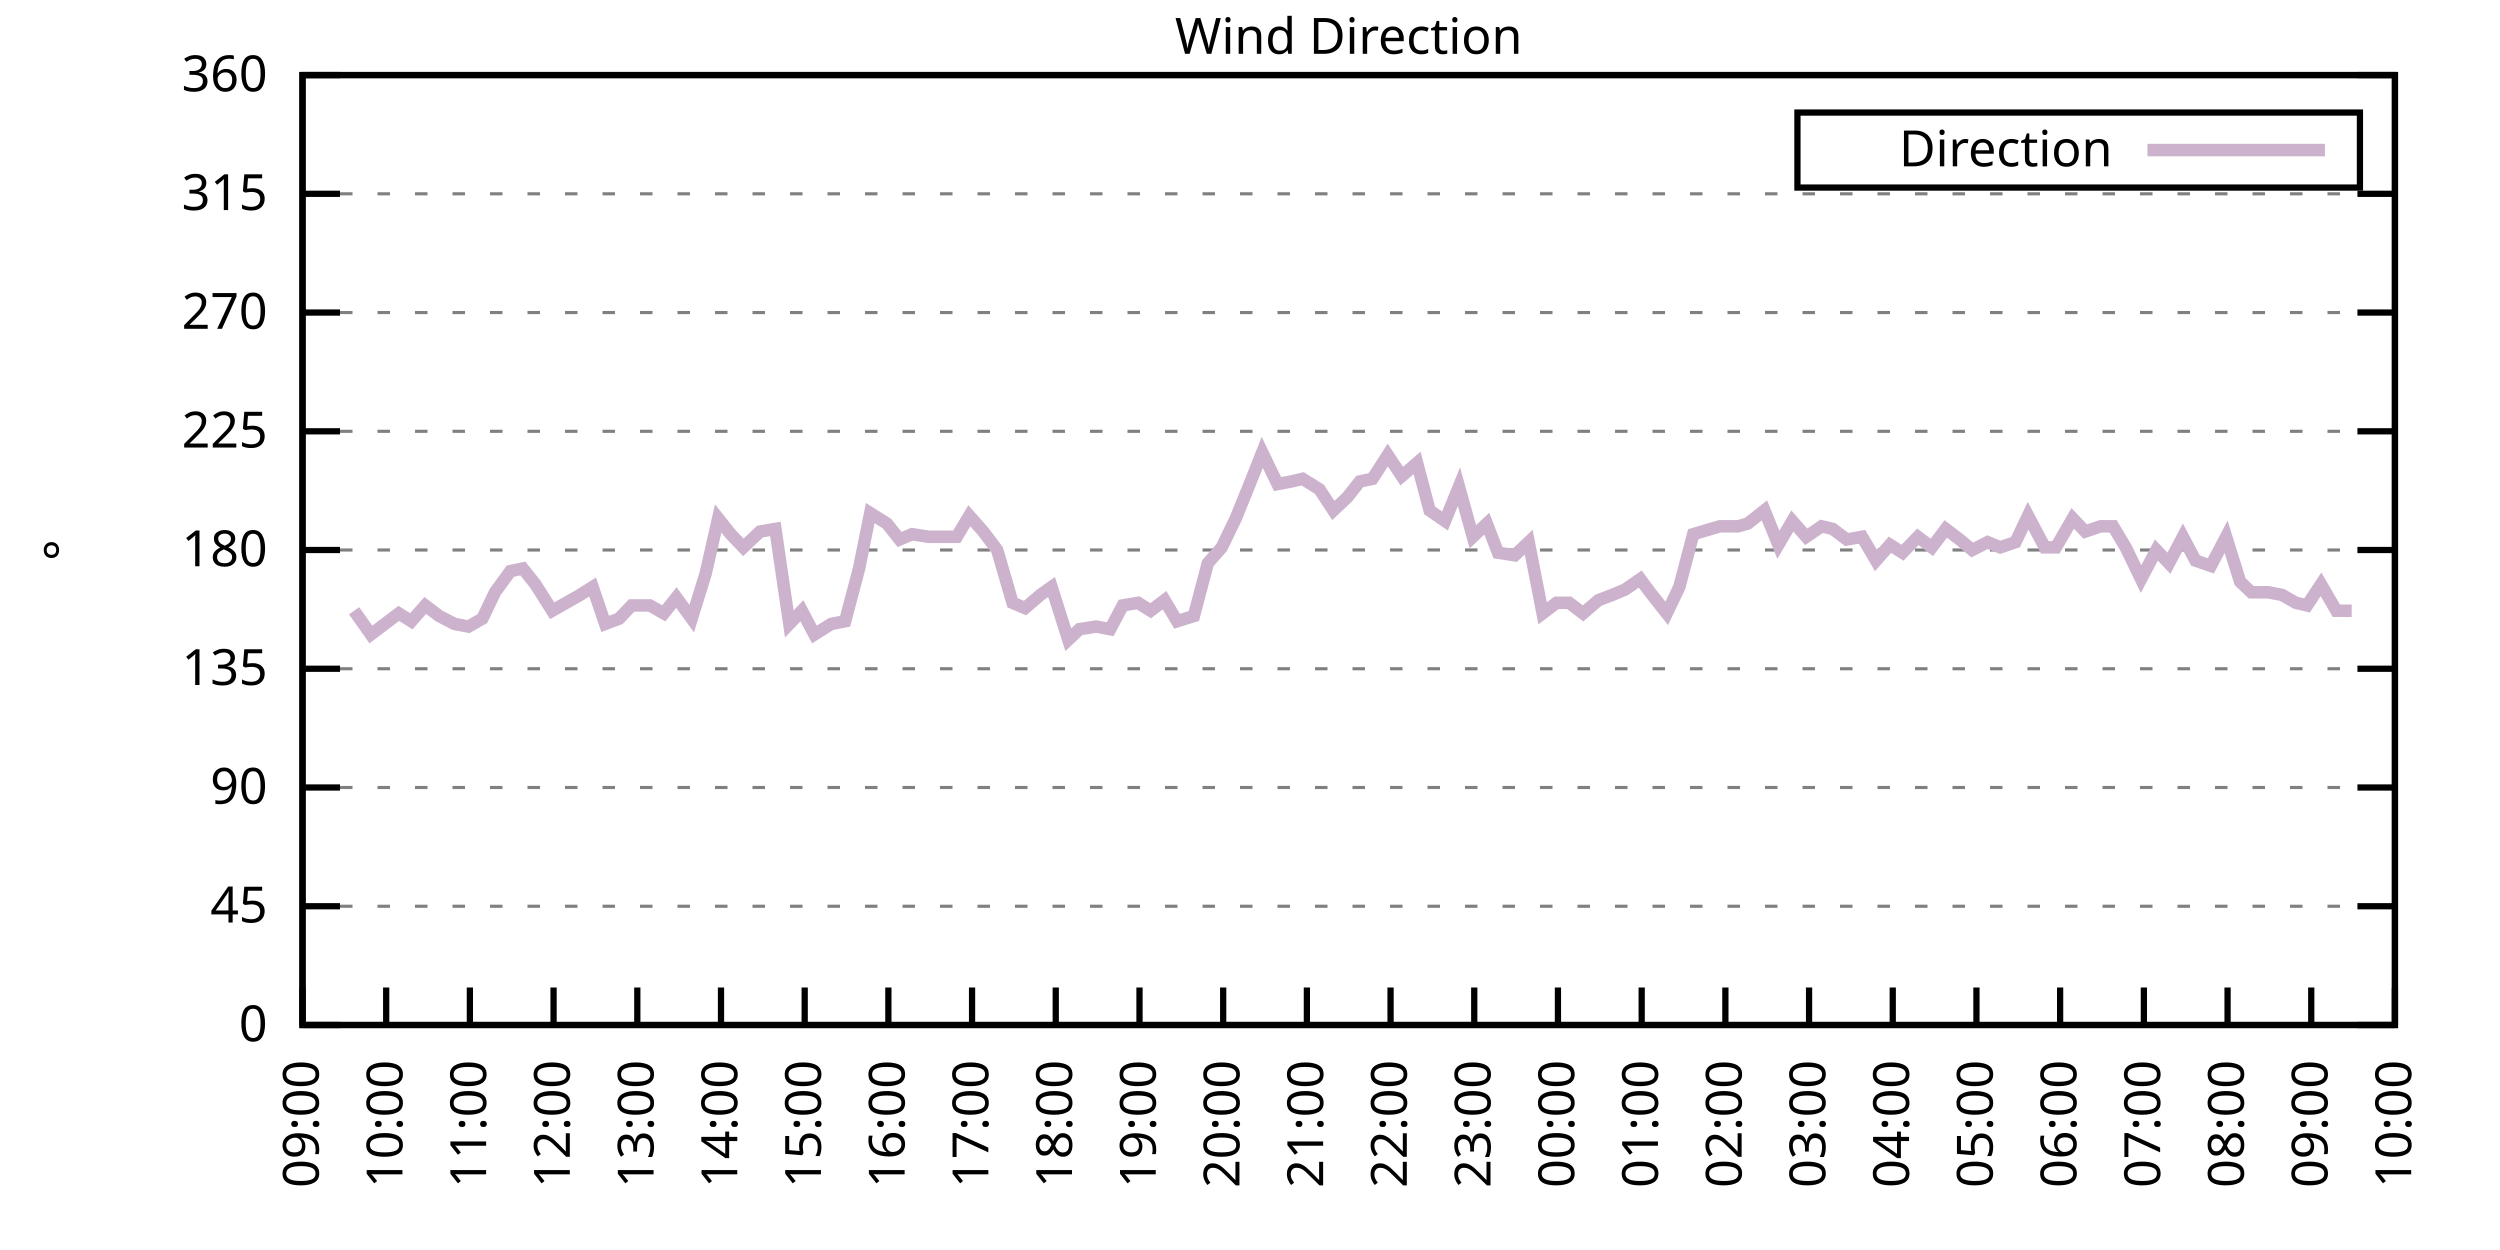
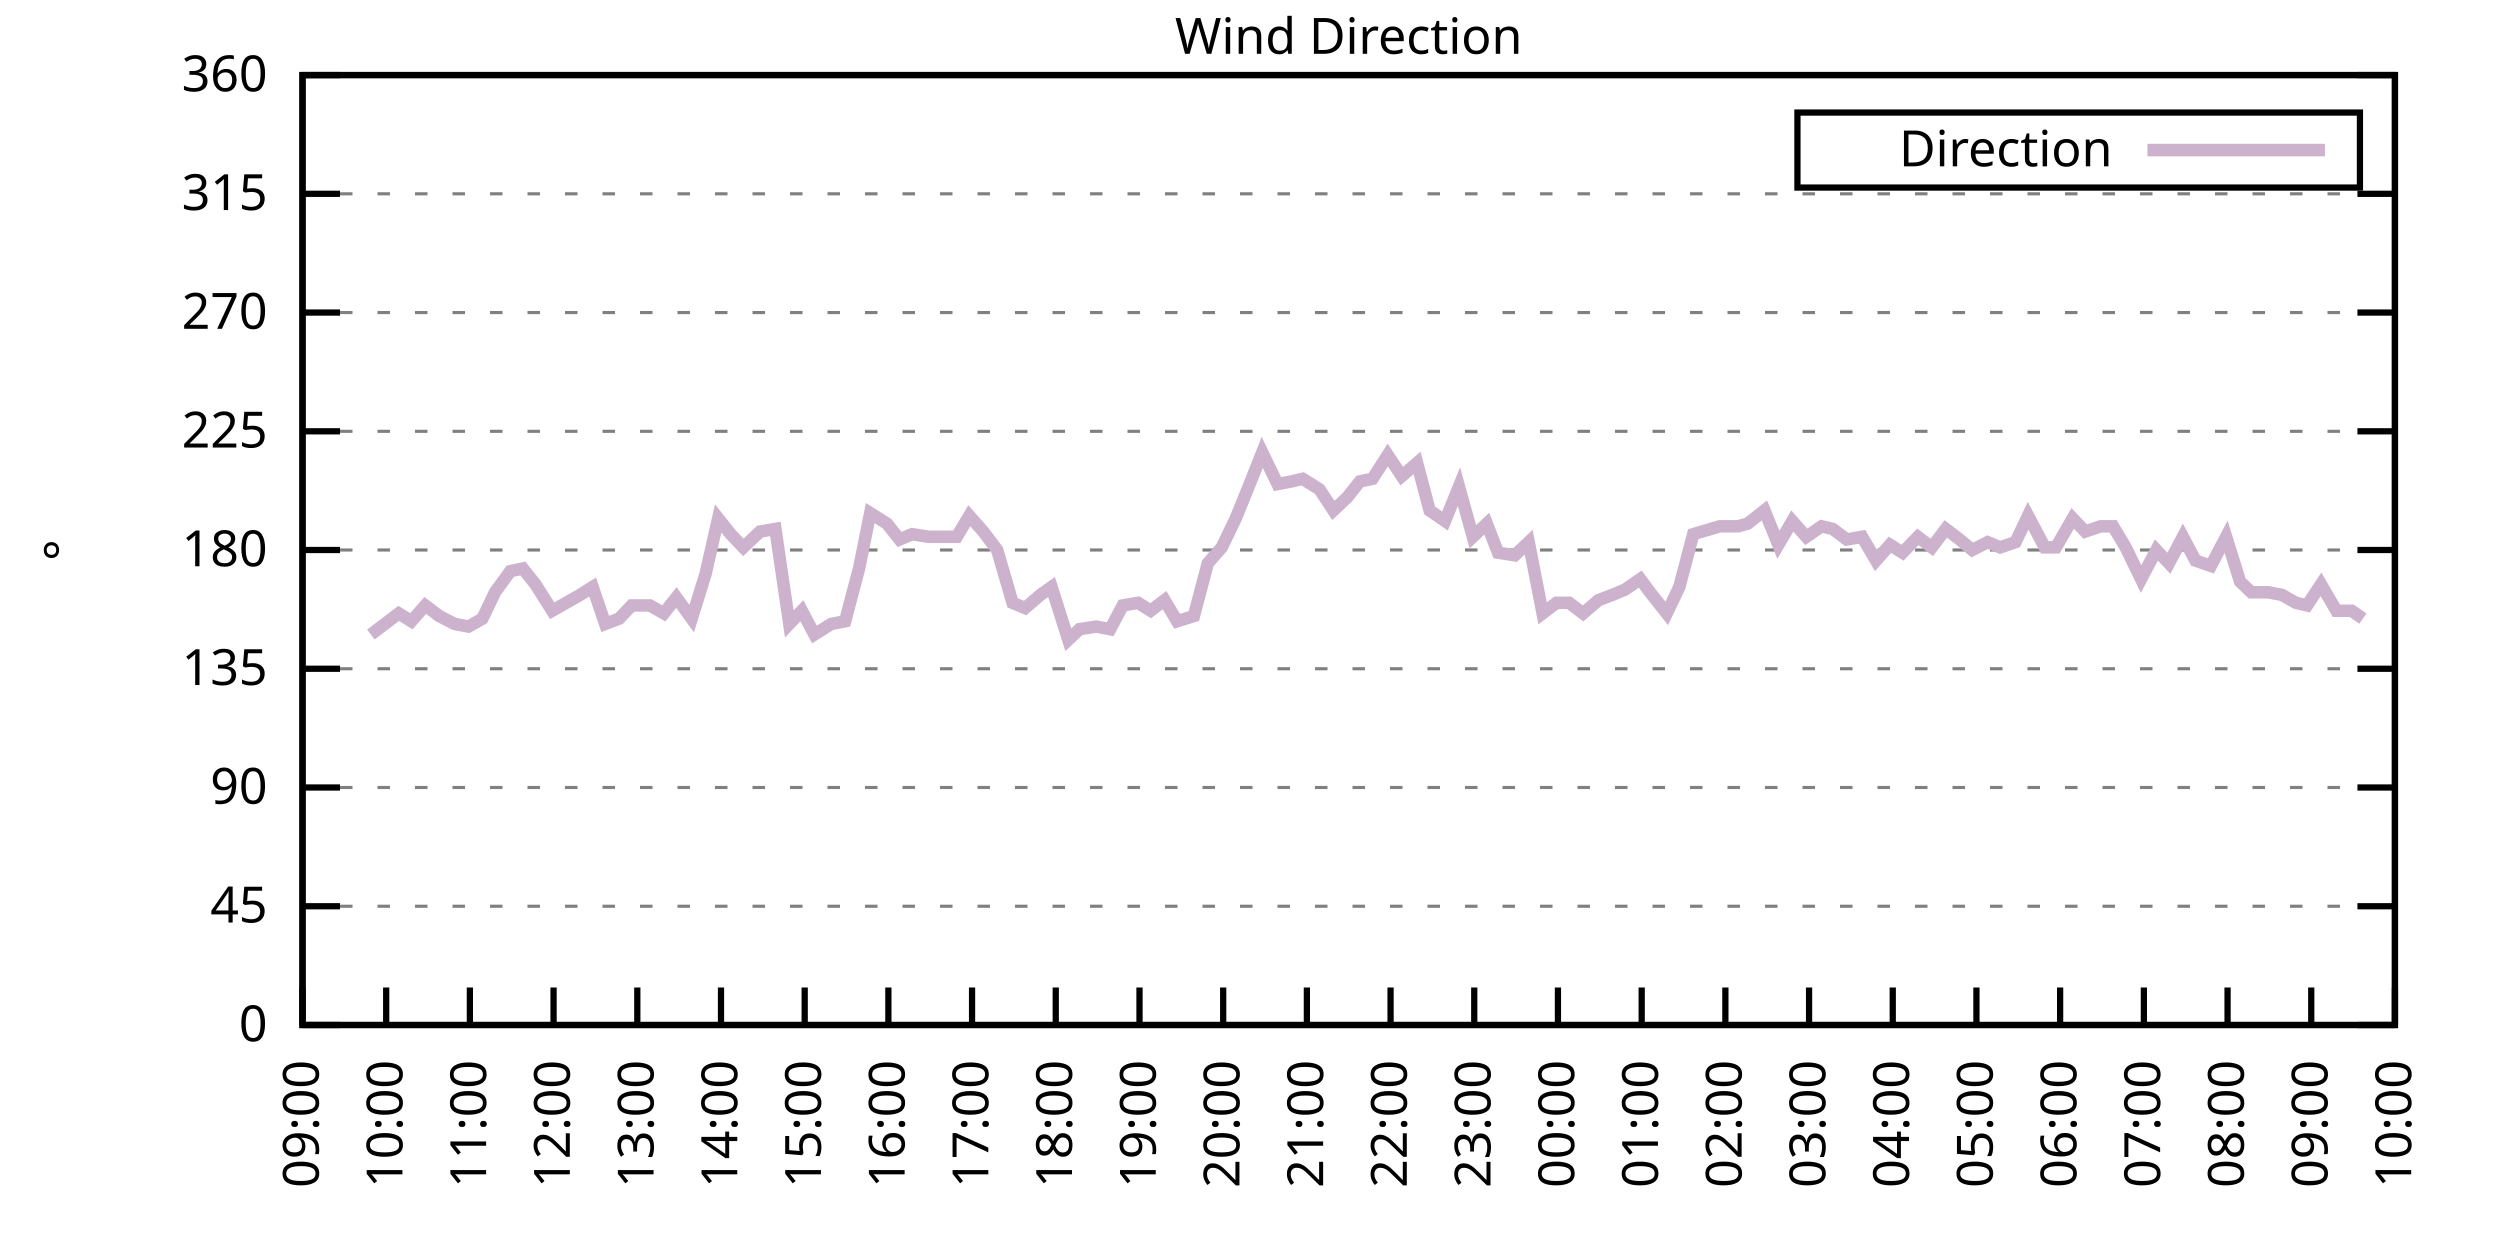
<svg xmlns="http://www.w3.org/2000/svg" xmlns:xlink="http://www.w3.org/1999/xlink" width="400" height="200" viewBox="0 0 400 200">
  <g id="gnuplot_canvas">
    <rect x="0" y="0" width="400" height="200" fill="none" />
    <defs>
      <circle id="gpDot" r="0.5" stroke-width="0.5" stroke="currentColor" />
      <path id="gpPt0" stroke-width="0.333" stroke="currentColor" d="M-1,0 h2 M0,-1 v2" />
      <path id="gpPt1" stroke-width="0.333" stroke="currentColor" d="M-1,-1 L1,1 M1,-1 L-1,1" />
      <path id="gpPt2" stroke-width="0.333" stroke="currentColor" d="M-1,0 L1,0 M0,-1 L0,1 M-1,-1 L1,1 M-1,1 L1,-1" />
      <rect id="gpPt3" stroke-width="0.333" stroke="currentColor" x="-1" y="-1" width="2" height="2" />
      <rect id="gpPt4" stroke-width="0.333" stroke="currentColor" fill="currentColor" x="-1" y="-1" width="2" height="2" />
      <circle id="gpPt5" stroke-width="0.333" stroke="currentColor" cx="0" cy="0" r="1" />
      <use xlink:href="#gpPt5" id="gpPt6" fill="currentColor" stroke="none" />
      <path id="gpPt7" stroke-width="0.333" stroke="currentColor" d="M0,-1.33 L-1.33,0.67 L1.33,0.67 z" />
      <use xlink:href="#gpPt7" id="gpPt8" fill="currentColor" stroke="none" />
      <use xlink:href="#gpPt7" id="gpPt9" stroke="currentColor" transform="rotate(180)" />
      <use xlink:href="#gpPt9" id="gpPt10" fill="currentColor" stroke="none" />
      <use xlink:href="#gpPt3" id="gpPt11" stroke="currentColor" transform="rotate(45)" />
      <use xlink:href="#gpPt11" id="gpPt12" fill="currentColor" stroke="none" />
      <path id="gpPt13" stroke-width="0.333" stroke="currentColor" d="M0,1.330 L1.265,0.411 L0.782,-1.067 L-0.782,-1.076 L-1.265,0.411 z" />
      <use xlink:href="#gpPt13" id="gpPt14" fill="currentColor" stroke="none" />
      <filter id="textbox" filterUnits="objectBoundingBox" x="0" y="0" height="1" width="1">
        <feFlood flood-color="white" flood-opacity="1" result="bgnd" />
        <feComposite in="SourceGraphic" in2="bgnd" operator="atop" />
      </filter>
      <filter id="greybox" filterUnits="objectBoundingBox" x="0" y="0" height="1" width="1">
        <feFlood flood-color="lightgrey" flood-opacity="1" result="grey" />
        <feComposite in="SourceGraphic" in2="grey" operator="atop" />
      </filter>
    </defs>
    <g fill="none" color="white" stroke="currentColor" stroke-width="1.00" stroke-linecap="butt" stroke-linejoin="miter">
</g>
    <g fill="none" color="black" stroke="currentColor" stroke-width="1.00" stroke-linecap="butt" stroke-linejoin="miter">
      <g stroke="none" shape-rendering="crispEdges">
        <polygon fill="rgb(255, 255, 255)" points="48.40,164.00 383.18,164.00 383.18,12.02 48.40,12.02 " />
      </g>
    </g>
    <g fill="none" color="black" stroke="currentColor" stroke-width="1.00" stroke-linecap="butt" stroke-linejoin="miter">
</g>
    <g fill="none" color="black" stroke="black" stroke-width="0.50" stroke-linecap="butt" stroke-linejoin="miter">
</g>
    <g fill="none" color="gray" stroke="currentColor" stroke-width="0.50" stroke-linecap="butt" stroke-linejoin="miter">
      <path stroke="gray" stroke-dasharray="2,4" class="gridline" d="M48.40,164.00 L383.19,164.00  " />
    </g>
    <g fill="none" color="gray" stroke="gray" stroke-width="1.00" stroke-linecap="butt" stroke-linejoin="miter">
</g>
    <g fill="none" color="black" stroke="currentColor" stroke-width="1.00" stroke-linecap="butt" stroke-linejoin="miter">
      <path stroke="black" d="M48.40,164.00 L54.40,164.00 M383.19,164.00 L377.19,164.00  " />
      <g transform="translate(42.80,166.60)" stroke="none" fill="black" font-family="Sans" font-size="8.00" text-anchor="end">
        <text>
          <tspan font-family="Sans"> 0</tspan>
        </text>
      </g>
    </g>
    <g fill="none" color="black" stroke="currentColor" stroke-width="1.00" stroke-linecap="butt" stroke-linejoin="miter">
</g>
    <g fill="none" color="black" stroke="black" stroke-width="0.50" stroke-linecap="butt" stroke-linejoin="miter">
</g>
    <g fill="none" color="gray" stroke="currentColor" stroke-width="0.50" stroke-linecap="butt" stroke-linejoin="miter">
      <path stroke="gray" stroke-dasharray="2,4" class="gridline" d="M48.40,145.00 L383.19,145.00  " />
    </g>
    <g fill="none" color="gray" stroke="gray" stroke-width="1.00" stroke-linecap="butt" stroke-linejoin="miter">
</g>
    <g fill="none" color="black" stroke="currentColor" stroke-width="1.00" stroke-linecap="butt" stroke-linejoin="miter">
      <path stroke="black" d="M48.40,145.00 L54.40,145.00 M383.19,145.00 L377.19,145.00  " />
      <g transform="translate(42.80,147.60)" stroke="none" fill="black" font-family="Sans" font-size="8.00" text-anchor="end">
        <text>
          <tspan font-family="Sans"> 45</tspan>
        </text>
      </g>
    </g>
    <g fill="none" color="black" stroke="currentColor" stroke-width="1.00" stroke-linecap="butt" stroke-linejoin="miter">
</g>
    <g fill="none" color="black" stroke="black" stroke-width="0.50" stroke-linecap="butt" stroke-linejoin="miter">
</g>
    <g fill="none" color="gray" stroke="currentColor" stroke-width="0.50" stroke-linecap="butt" stroke-linejoin="miter">
      <path stroke="gray" stroke-dasharray="2,4" class="gridline" d="M48.40,126.00 L383.19,126.00  " />
    </g>
    <g fill="none" color="gray" stroke="gray" stroke-width="1.00" stroke-linecap="butt" stroke-linejoin="miter">
</g>
    <g fill="none" color="black" stroke="currentColor" stroke-width="1.00" stroke-linecap="butt" stroke-linejoin="miter">
      <path stroke="black" d="M48.40,126.00 L54.40,126.00 M383.19,126.00 L377.19,126.00  " />
      <g transform="translate(42.80,128.60)" stroke="none" fill="black" font-family="Sans" font-size="8.00" text-anchor="end">
        <text>
          <tspan font-family="Sans"> 90</tspan>
        </text>
      </g>
    </g>
    <g fill="none" color="black" stroke="currentColor" stroke-width="1.00" stroke-linecap="butt" stroke-linejoin="miter">
</g>
    <g fill="none" color="black" stroke="black" stroke-width="0.50" stroke-linecap="butt" stroke-linejoin="miter">
</g>
    <g fill="none" color="gray" stroke="currentColor" stroke-width="0.50" stroke-linecap="butt" stroke-linejoin="miter">
      <path stroke="gray" stroke-dasharray="2,4" class="gridline" d="M48.40,107.00 L383.19,107.00  " />
    </g>
    <g fill="none" color="gray" stroke="gray" stroke-width="1.00" stroke-linecap="butt" stroke-linejoin="miter">
</g>
    <g fill="none" color="black" stroke="currentColor" stroke-width="1.00" stroke-linecap="butt" stroke-linejoin="miter">
      <path stroke="black" d="M48.40,107.00 L54.40,107.00 M383.19,107.00 L377.19,107.00  " />
      <g transform="translate(42.80,109.60)" stroke="none" fill="black" font-family="Sans" font-size="8.00" text-anchor="end">
        <text>
          <tspan font-family="Sans"> 135</tspan>
        </text>
      </g>
    </g>
    <g fill="none" color="black" stroke="currentColor" stroke-width="1.00" stroke-linecap="butt" stroke-linejoin="miter">
</g>
    <g fill="none" color="black" stroke="black" stroke-width="0.50" stroke-linecap="butt" stroke-linejoin="miter">
</g>
    <g fill="none" color="gray" stroke="currentColor" stroke-width="0.50" stroke-linecap="butt" stroke-linejoin="miter">
      <path stroke="gray" stroke-dasharray="2,4" class="gridline" d="M48.40,88.00 L383.19,88.00  " />
    </g>
    <g fill="none" color="gray" stroke="gray" stroke-width="1.00" stroke-linecap="butt" stroke-linejoin="miter">
</g>
    <g fill="none" color="black" stroke="currentColor" stroke-width="1.00" stroke-linecap="butt" stroke-linejoin="miter">
      <path stroke="black" d="M48.40,88.00 L54.40,88.00 M383.19,88.00 L377.19,88.00  " />
      <g transform="translate(42.80,90.60)" stroke="none" fill="black" font-family="Sans" font-size="8.00" text-anchor="end">
        <text>
          <tspan font-family="Sans"> 180</tspan>
        </text>
      </g>
    </g>
    <g fill="none" color="black" stroke="currentColor" stroke-width="1.00" stroke-linecap="butt" stroke-linejoin="miter">
</g>
    <g fill="none" color="black" stroke="black" stroke-width="0.50" stroke-linecap="butt" stroke-linejoin="miter">
</g>
    <g fill="none" color="gray" stroke="currentColor" stroke-width="0.50" stroke-linecap="butt" stroke-linejoin="miter">
      <path stroke="gray" stroke-dasharray="2,4" class="gridline" d="M48.40,69.01 L383.19,69.01  " />
    </g>
    <g fill="none" color="gray" stroke="gray" stroke-width="1.00" stroke-linecap="butt" stroke-linejoin="miter">
</g>
    <g fill="none" color="black" stroke="currentColor" stroke-width="1.00" stroke-linecap="butt" stroke-linejoin="miter">
      <path stroke="black" d="M48.40,69.01 L54.40,69.01 M383.19,69.01 L377.19,69.01  " />
      <g transform="translate(42.80,71.61)" stroke="none" fill="black" font-family="Sans" font-size="8.00" text-anchor="end">
        <text>
          <tspan font-family="Sans"> 225</tspan>
        </text>
      </g>
    </g>
    <g fill="none" color="black" stroke="currentColor" stroke-width="1.00" stroke-linecap="butt" stroke-linejoin="miter">
</g>
    <g fill="none" color="black" stroke="black" stroke-width="0.50" stroke-linecap="butt" stroke-linejoin="miter">
</g>
    <g fill="none" color="gray" stroke="currentColor" stroke-width="0.50" stroke-linecap="butt" stroke-linejoin="miter">
      <path stroke="gray" stroke-dasharray="2,4" class="gridline" d="M48.40,50.01 L383.19,50.01  " />
    </g>
    <g fill="none" color="gray" stroke="gray" stroke-width="1.00" stroke-linecap="butt" stroke-linejoin="miter">
</g>
    <g fill="none" color="black" stroke="currentColor" stroke-width="1.00" stroke-linecap="butt" stroke-linejoin="miter">
      <path stroke="black" d="M48.40,50.01 L54.40,50.01 M383.19,50.01 L377.19,50.01  " />
      <g transform="translate(42.80,52.61)" stroke="none" fill="black" font-family="Sans" font-size="8.00" text-anchor="end">
        <text>
          <tspan font-family="Sans"> 270</tspan>
        </text>
      </g>
    </g>
    <g fill="none" color="black" stroke="currentColor" stroke-width="1.00" stroke-linecap="butt" stroke-linejoin="miter">
</g>
    <g fill="none" color="black" stroke="black" stroke-width="0.50" stroke-linecap="butt" stroke-linejoin="miter">
</g>
    <g fill="none" color="gray" stroke="currentColor" stroke-width="0.50" stroke-linecap="butt" stroke-linejoin="miter">
      <path stroke="gray" stroke-dasharray="2,4" class="gridline" d="M48.40,31.01 L383.19,31.01  " />
    </g>
    <g fill="none" color="gray" stroke="gray" stroke-width="1.00" stroke-linecap="butt" stroke-linejoin="miter">
</g>
    <g fill="none" color="black" stroke="currentColor" stroke-width="1.00" stroke-linecap="butt" stroke-linejoin="miter">
      <path stroke="black" d="M48.40,31.01 L54.40,31.01 M383.19,31.01 L377.19,31.01  " />
      <g transform="translate(42.80,33.61)" stroke="none" fill="black" font-family="Sans" font-size="8.00" text-anchor="end">
        <text>
          <tspan font-family="Sans"> 315</tspan>
        </text>
      </g>
    </g>
    <g fill="none" color="black" stroke="currentColor" stroke-width="1.00" stroke-linecap="butt" stroke-linejoin="miter">
</g>
    <g fill="none" color="black" stroke="black" stroke-width="0.50" stroke-linecap="butt" stroke-linejoin="miter">
</g>
    <g fill="none" color="gray" stroke="currentColor" stroke-width="0.50" stroke-linecap="butt" stroke-linejoin="miter">
      <path stroke="gray" stroke-dasharray="2,4" class="gridline" d="M48.40,12.01 L383.19,12.01  " />
    </g>
    <g fill="none" color="gray" stroke="gray" stroke-width="1.00" stroke-linecap="butt" stroke-linejoin="miter">
</g>
    <g fill="none" color="black" stroke="currentColor" stroke-width="1.00" stroke-linecap="butt" stroke-linejoin="miter">
      <path stroke="black" d="M48.40,12.01 L54.40,12.01 M383.19,12.01 L377.19,12.01  " />
      <g transform="translate(42.80,14.61)" stroke="none" fill="black" font-family="Sans" font-size="8.00" text-anchor="end">
        <text>
          <tspan font-family="Sans"> 360</tspan>
        </text>
      </g>
    </g>
    <g fill="none" color="black" stroke="currentColor" stroke-width="1.00" stroke-linecap="butt" stroke-linejoin="miter">
      <path stroke="black" d="M48.40,164.00 L48.40,158.00  " />
      <g transform="translate(51.00,169.60) rotate(270.00)" stroke="none" fill="black" font-family="Sans" font-size="8.00" text-anchor="end">
        <text>
          <tspan font-family="Sans">09:00</tspan>
        </text>
      </g>
    </g>
    <g fill="none" color="black" stroke="currentColor" stroke-width="1.00" stroke-linecap="butt" stroke-linejoin="miter">
      <path stroke="black" d="M61.79,164.00 L61.79,158.00  " />
      <g transform="translate(64.39,169.60) rotate(270.00)" stroke="none" fill="black" font-family="Sans" font-size="8.00" text-anchor="end">
        <text>
          <tspan font-family="Sans">10:00</tspan>
        </text>
      </g>
    </g>
    <g fill="none" color="black" stroke="currentColor" stroke-width="1.00" stroke-linecap="butt" stroke-linejoin="miter">
      <path stroke="black" d="M75.18,164.00 L75.18,158.00  " />
      <g transform="translate(77.78,169.60) rotate(270.00)" stroke="none" fill="black" font-family="Sans" font-size="8.00" text-anchor="end">
        <text>
          <tspan font-family="Sans">11:00</tspan>
        </text>
      </g>
    </g>
    <g fill="none" color="black" stroke="currentColor" stroke-width="1.00" stroke-linecap="butt" stroke-linejoin="miter">
      <path stroke="black" d="M88.57,164.00 L88.57,158.00  " />
      <g transform="translate(91.17,169.60) rotate(270.00)" stroke="none" fill="black" font-family="Sans" font-size="8.00" text-anchor="end">
        <text>
          <tspan font-family="Sans">12:00</tspan>
        </text>
      </g>
    </g>
    <g fill="none" color="black" stroke="currentColor" stroke-width="1.00" stroke-linecap="butt" stroke-linejoin="miter">
      <path stroke="black" d="M101.97,164.00 L101.97,158.00  " />
      <g transform="translate(104.57,169.60) rotate(270.00)" stroke="none" fill="black" font-family="Sans" font-size="8.00" text-anchor="end">
        <text>
          <tspan font-family="Sans">13:00</tspan>
        </text>
      </g>
    </g>
    <g fill="none" color="black" stroke="currentColor" stroke-width="1.00" stroke-linecap="butt" stroke-linejoin="miter">
      <path stroke="black" d="M115.36,164.00 L115.36,158.00  " />
      <g transform="translate(117.96,169.60) rotate(270.00)" stroke="none" fill="black" font-family="Sans" font-size="8.00" text-anchor="end">
        <text>
          <tspan font-family="Sans">14:00</tspan>
        </text>
      </g>
    </g>
    <g fill="none" color="black" stroke="currentColor" stroke-width="1.00" stroke-linecap="butt" stroke-linejoin="miter">
      <path stroke="black" d="M128.75,164.00 L128.75,158.00  " />
      <g transform="translate(131.35,169.60) rotate(270.00)" stroke="none" fill="black" font-family="Sans" font-size="8.00" text-anchor="end">
        <text>
          <tspan font-family="Sans">15:00</tspan>
        </text>
      </g>
    </g>
    <g fill="none" color="black" stroke="currentColor" stroke-width="1.00" stroke-linecap="butt" stroke-linejoin="miter">
      <path stroke="black" d="M142.14,164.00 L142.14,158.00  " />
      <g transform="translate(144.74,169.60) rotate(270.00)" stroke="none" fill="black" font-family="Sans" font-size="8.00" text-anchor="end">
        <text>
          <tspan font-family="Sans">16:00</tspan>
        </text>
      </g>
    </g>
    <g fill="none" color="black" stroke="currentColor" stroke-width="1.00" stroke-linecap="butt" stroke-linejoin="miter">
      <path stroke="black" d="M155.53,164.00 L155.53,158.00  " />
      <g transform="translate(158.13,169.60) rotate(270.00)" stroke="none" fill="black" font-family="Sans" font-size="8.00" text-anchor="end">
        <text>
          <tspan font-family="Sans">17:00</tspan>
        </text>
      </g>
    </g>
    <g fill="none" color="black" stroke="currentColor" stroke-width="1.00" stroke-linecap="butt" stroke-linejoin="miter">
      <path stroke="black" d="M168.92,164.00 L168.92,158.00  " />
      <g transform="translate(171.52,169.60) rotate(270.00)" stroke="none" fill="black" font-family="Sans" font-size="8.00" text-anchor="end">
        <text>
          <tspan font-family="Sans">18:00</tspan>
        </text>
      </g>
    </g>
    <g fill="none" color="black" stroke="currentColor" stroke-width="1.00" stroke-linecap="butt" stroke-linejoin="miter">
      <path stroke="black" d="M182.32,164.00 L182.32,158.00  " />
      <g transform="translate(184.92,169.60) rotate(270.00)" stroke="none" fill="black" font-family="Sans" font-size="8.00" text-anchor="end">
        <text>
          <tspan font-family="Sans">19:00</tspan>
        </text>
      </g>
    </g>
    <g fill="none" color="black" stroke="currentColor" stroke-width="1.00" stroke-linecap="butt" stroke-linejoin="miter">
      <path stroke="black" d="M195.71,164.00 L195.71,158.00  " />
      <g transform="translate(198.31,169.60) rotate(270.00)" stroke="none" fill="black" font-family="Sans" font-size="8.00" text-anchor="end">
        <text>
          <tspan font-family="Sans">20:00</tspan>
        </text>
      </g>
    </g>
    <g fill="none" color="black" stroke="currentColor" stroke-width="1.00" stroke-linecap="butt" stroke-linejoin="miter">
      <path stroke="black" d="M209.10,164.00 L209.10,158.00  " />
      <g transform="translate(211.70,169.60) rotate(270.00)" stroke="none" fill="black" font-family="Sans" font-size="8.00" text-anchor="end">
        <text>
          <tspan font-family="Sans">21:00</tspan>
        </text>
      </g>
    </g>
    <g fill="none" color="black" stroke="currentColor" stroke-width="1.00" stroke-linecap="butt" stroke-linejoin="miter">
      <path stroke="black" d="M222.49,164.00 L222.49,158.00  " />
      <g transform="translate(225.09,169.60) rotate(270.00)" stroke="none" fill="black" font-family="Sans" font-size="8.00" text-anchor="end">
        <text>
          <tspan font-family="Sans">22:00</tspan>
        </text>
      </g>
    </g>
    <g fill="none" color="black" stroke="currentColor" stroke-width="1.00" stroke-linecap="butt" stroke-linejoin="miter">
      <path stroke="black" d="M235.88,164.00 L235.88,158.00  " />
      <g transform="translate(238.48,169.60) rotate(270.00)" stroke="none" fill="black" font-family="Sans" font-size="8.00" text-anchor="end">
        <text>
          <tspan font-family="Sans">23:00</tspan>
        </text>
      </g>
    </g>
    <g fill="none" color="black" stroke="currentColor" stroke-width="1.00" stroke-linecap="butt" stroke-linejoin="miter">
      <path stroke="black" d="M249.27,164.00 L249.27,158.00  " />
      <g transform="translate(251.87,169.60) rotate(270.00)" stroke="none" fill="black" font-family="Sans" font-size="8.00" text-anchor="end">
        <text>
          <tspan font-family="Sans">00:00</tspan>
        </text>
      </g>
    </g>
    <g fill="none" color="black" stroke="currentColor" stroke-width="1.00" stroke-linecap="butt" stroke-linejoin="miter">
      <path stroke="black" d="M262.67,164.00 L262.67,158.00  " />
      <g transform="translate(265.27,169.60) rotate(270.00)" stroke="none" fill="black" font-family="Sans" font-size="8.00" text-anchor="end">
        <text>
          <tspan font-family="Sans">01:00</tspan>
        </text>
      </g>
    </g>
    <g fill="none" color="black" stroke="currentColor" stroke-width="1.00" stroke-linecap="butt" stroke-linejoin="miter">
      <path stroke="black" d="M276.06,164.00 L276.06,158.00  " />
      <g transform="translate(278.66,169.60) rotate(270.00)" stroke="none" fill="black" font-family="Sans" font-size="8.00" text-anchor="end">
        <text>
          <tspan font-family="Sans">02:00</tspan>
        </text>
      </g>
    </g>
    <g fill="none" color="black" stroke="currentColor" stroke-width="1.00" stroke-linecap="butt" stroke-linejoin="miter">
      <path stroke="black" d="M289.45,164.00 L289.45,158.00  " />
      <g transform="translate(292.05,169.60) rotate(270.00)" stroke="none" fill="black" font-family="Sans" font-size="8.00" text-anchor="end">
        <text>
          <tspan font-family="Sans">03:00</tspan>
        </text>
      </g>
    </g>
    <g fill="none" color="black" stroke="currentColor" stroke-width="1.00" stroke-linecap="butt" stroke-linejoin="miter">
      <path stroke="black" d="M302.84,164.00 L302.84,158.00  " />
      <g transform="translate(305.44,169.60) rotate(270.00)" stroke="none" fill="black" font-family="Sans" font-size="8.00" text-anchor="end">
        <text>
          <tspan font-family="Sans">04:00</tspan>
        </text>
      </g>
    </g>
    <g fill="none" color="black" stroke="currentColor" stroke-width="1.00" stroke-linecap="butt" stroke-linejoin="miter">
      <path stroke="black" d="M316.23,164.00 L316.23,158.00  " />
      <g transform="translate(318.83,169.60) rotate(270.00)" stroke="none" fill="black" font-family="Sans" font-size="8.00" text-anchor="end">
        <text>
          <tspan font-family="Sans">05:00</tspan>
        </text>
      </g>
    </g>
    <g fill="none" color="black" stroke="currentColor" stroke-width="1.00" stroke-linecap="butt" stroke-linejoin="miter">
      <path stroke="black" d="M329.62,164.00 L329.62,158.00  " />
      <g transform="translate(332.22,169.60) rotate(270.00)" stroke="none" fill="black" font-family="Sans" font-size="8.00" text-anchor="end">
        <text>
          <tspan font-family="Sans">06:00</tspan>
        </text>
      </g>
    </g>
    <g fill="none" color="black" stroke="currentColor" stroke-width="1.00" stroke-linecap="butt" stroke-linejoin="miter">
      <path stroke="black" d="M343.02,164.00 L343.02,158.00  " />
      <g transform="translate(345.62,169.60) rotate(270.00)" stroke="none" fill="black" font-family="Sans" font-size="8.00" text-anchor="end">
        <text>
          <tspan font-family="Sans">07:00</tspan>
        </text>
      </g>
    </g>
    <g fill="none" color="black" stroke="currentColor" stroke-width="1.00" stroke-linecap="butt" stroke-linejoin="miter">
      <path stroke="black" d="M356.41,164.00 L356.41,158.00  " />
      <g transform="translate(359.01,169.60) rotate(270.00)" stroke="none" fill="black" font-family="Sans" font-size="8.00" text-anchor="end">
        <text>
          <tspan font-family="Sans">08:00</tspan>
        </text>
      </g>
    </g>
    <g fill="none" color="black" stroke="currentColor" stroke-width="1.00" stroke-linecap="butt" stroke-linejoin="miter">
      <path stroke="black" d="M369.80,164.00 L369.80,158.00  " />
      <g transform="translate(372.40,169.60) rotate(270.00)" stroke="none" fill="black" font-family="Sans" font-size="8.00" text-anchor="end">
        <text>
          <tspan font-family="Sans">09:00</tspan>
        </text>
      </g>
    </g>
    <g fill="none" color="black" stroke="currentColor" stroke-width="1.00" stroke-linecap="butt" stroke-linejoin="miter">
      <path stroke="black" d="M383.19,164.00 L383.19,158.00  " />
      <g transform="translate(385.79,169.60) rotate(270.00)" stroke="none" fill="black" font-family="Sans" font-size="8.00" text-anchor="end">
        <text>
          <tspan font-family="Sans">10:00</tspan>
        </text>
      </g>
    </g>
    <g fill="none" color="black" stroke="currentColor" stroke-width="1.00" stroke-linecap="butt" stroke-linejoin="miter">
</g>
    <g fill="none" color="black" stroke="currentColor" stroke-width="1.00" stroke-linecap="butt" stroke-linejoin="miter">
      <path stroke="black" d="M48.40,12.01 L48.40,164.00 L383.19,164.00 L383.19,12.01 L48.40,12.01 Z  " />
    </g>
    <g fill="none" color="black" stroke="currentColor" stroke-width="1.00" stroke-linecap="butt" stroke-linejoin="miter">
</g>
    <g fill="none" color="black" stroke="currentColor" stroke-width="1.00" stroke-linecap="butt" stroke-linejoin="miter">
      <path stroke="black" d="M287.59,30.01 L287.59,18.01 L377.59,18.01 L377.59,30.01 L287.59,30.01 Z  " />
    </g>
    <g id="Wind_direction_plot_1">
      <g fill="none" color="white" stroke="black" stroke-width="2.00" stroke-linecap="butt" stroke-linejoin="miter">
</g>
      <g fill="none" color="black" stroke="currentColor" stroke-width="2.00" stroke-linecap="butt" stroke-linejoin="miter">
        <g transform="translate(337.99,26.61)" stroke="none" fill="black" font-family="Sans" font-size="8.00" text-anchor="end">
          <text>
            <tspan font-family="Sans">Direction</tspan>
          </text>
        </g>
      </g>
      <g fill="none" color="black" stroke="currentColor" stroke-width="2.00" stroke-linecap="butt" stroke-linejoin="miter">
-         <path stroke="rgb(204, 178, 204)" d="M343.59,24.01 L371.99,24.01 M56.66,97.72 L59.34,101.52 L61.57,99.83 L63.80,98.14 L65.81,99.40 L68.04,96.87   L70.27,98.56 L72.73,99.83 L74.96,100.25 L77.19,98.98 L79.20,94.76 L81.66,91.38 L83.66,90.96 L85.67,93.49   L88.35,97.72 L92.82,95.18 L94.82,93.92 L96.83,99.83 L99.06,98.98 L101.07,96.87 L103.98,96.87 L106.21,98.14   L108.22,95.60 L110.67,98.98 L112.90,91.80 L114.91,82.94 L116.92,85.47 L118.93,87.58 L121.61,85.05 L124.06,84.63   L126.29,99.83 L128.30,97.72 L130.31,101.52 L132.99,99.83 L135.22,99.40 L137.45,90.96 L139.24,82.09 L141.92,83.78   L143.93,86.32 L145.94,85.47 L148.61,85.89 L150.62,85.89 L153.08,85.89 L155.09,82.52 L157.32,85.05 L159.55,88.00   L162.01,96.45 L164.01,97.29 L166.47,95.18 L168.25,93.92 L170.93,102.36 L172.72,100.67 L175.40,100.25 L177.63,100.67   L179.64,96.87 L182.09,96.45 L184.10,97.72 L186.33,96.03 L188.34,99.40 L191.02,98.56 L193.25,90.12 L195.48,87.58   L197.72,82.94 L199.95,77.45 L201.96,72.38 L204.41,77.45 L206.64,77.03 L208.43,76.61 L211.11,78.29 L213.34,81.67   L215.57,79.56 L217.58,77.03 L219.59,76.61 L222.04,72.81 L224.28,76.18 L226.73,74.07 L228.74,81.67 L231.20,83.36   L233.43,77.87 L235.66,85.89 L237.89,83.78 L239.68,88.43 L242.36,88.85 L244.59,86.74 L246.82,98.14 L249.05,96.45   L251.06,96.45 L253.29,98.14 L255.75,96.03 L257.98,95.18 L259.99,94.34 L262.44,92.65 L264.00,94.76 L266.68,98.14   L268.69,93.92 L270.92,85.47 L275.16,84.21 L278.07,84.21 L279.63,83.78 L282.31,81.67 L284.54,87.16 L286.77,83.36   L289.00,85.89 L291.46,84.21 L293.24,84.63 L295.48,86.32 L297.93,85.89 L300.16,89.69 L302.39,87.16 L304.40,88.43   L306.86,85.89 L309.09,87.58 L311.32,84.63 L313.55,86.32 L315.56,88.00 L318.02,86.74 L320.03,87.58 L322.48,86.74   L324.49,82.52 L327.17,87.58 L328.95,87.58 L331.63,82.94 L333.64,85.05 L336.10,84.21 L338.10,84.21 L340.11,87.58   L342.57,92.65 L345.02,88.00 L347.03,90.12 L349.26,85.89 L351.27,89.69 L353.73,90.54 L356.18,85.89 L358.42,93.07   L360.20,94.76 L362.88,94.76 L365.11,95.18 L367.34,96.45 L369.13,96.87 L371.36,93.49 L373.82,97.72 L376.27,97.72    " />
+         <path stroke="rgb(204, 178, 204)" d="M343.59,24.01 L371.99,24.01 M59.34,101.52 L61.57,99.83 L63.80,98.14 L65.81,99.40 L68.04,96.87 L70.27,98.56   L72.73,99.83 L74.96,100.25 L77.19,98.98 L79.20,94.76 L81.66,91.38 L83.66,90.96 L85.67,93.49 L88.35,97.72   L92.82,95.18 L94.82,93.92 L96.83,99.83 L99.06,98.98 L101.07,96.87 L103.98,96.87 L106.21,98.14 L108.22,95.60   L110.67,98.98 L112.90,91.80 L114.91,82.94 L116.92,85.47 L118.93,87.58 L121.61,85.05 L124.06,84.63 L126.29,99.83   L128.30,97.72 L130.31,101.52 L132.99,99.83 L135.22,99.40 L137.45,90.96 L139.24,82.09 L141.92,83.78 L143.93,86.32   L145.94,85.47 L148.61,85.89 L150.62,85.89 L153.08,85.89 L155.09,82.52 L157.32,85.05 L159.55,88.00 L162.01,96.45   L164.01,97.29 L166.47,95.18 L168.25,93.92 L170.93,102.36 L172.72,100.67 L175.40,100.25 L177.63,100.67 L179.64,96.87   L182.09,96.45 L184.10,97.72 L186.33,96.03 L188.34,99.40 L191.02,98.56 L193.25,90.12 L195.48,87.58 L197.72,82.94   L199.95,77.45 L201.96,72.38 L204.41,77.45 L206.64,77.03 L208.43,76.61 L211.11,78.29 L213.34,81.67 L215.57,79.56   L217.58,77.03 L219.59,76.61 L222.04,72.81 L224.28,76.18 L226.73,74.07 L228.74,81.67 L231.20,83.36 L233.43,77.87   L235.66,85.89 L237.89,83.78 L239.68,88.43 L242.36,88.85 L244.59,86.74 L246.82,98.14 L249.05,96.45 L251.06,96.45   L253.29,98.14 L255.75,96.03 L257.98,95.18 L259.99,94.34 L262.44,92.65 L264.00,94.76 L266.68,98.14 L268.69,93.92   L270.92,85.47 L275.16,84.21 L278.07,84.21 L279.63,83.78 L282.31,81.67 L284.54,87.16 L286.77,83.36 L289.00,85.89   L291.46,84.21 L293.24,84.63 L295.48,86.32 L297.93,85.89 L300.16,89.69 L302.39,87.16 L304.40,88.43 L306.86,85.89   L309.09,87.58 L311.32,84.63 L313.55,86.32 L315.56,88.00 L318.02,86.74 L320.03,87.58 L322.48,86.74 L324.49,82.52   L327.17,87.58 L328.95,87.58 L331.63,82.94 L333.64,85.05 L336.10,84.21 L338.10,84.21 L340.11,87.58 L342.57,92.65   L345.02,88.00 L347.03,90.12 L349.26,85.89 L351.27,89.69 L353.73,90.54 L356.18,85.89 L358.42,93.07 L360.20,94.76   L362.88,94.76 L365.11,95.18 L367.34,96.45 L369.13,96.87 L371.36,93.49 L373.82,97.72 L376.27,97.72 L378.06,98.98    " />
      </g>
    </g>
    <g fill="none" color="black" stroke="currentColor" stroke-width="2.00" stroke-linecap="butt" stroke-linejoin="miter">
</g>
    <g fill="none" color="black" stroke="black" stroke-width="1.00" stroke-linecap="butt" stroke-linejoin="miter">
</g>
    <g fill="none" color="black" stroke="currentColor" stroke-width="1.00" stroke-linecap="butt" stroke-linejoin="miter">
      <path stroke="black" d="M48.40,12.01 L48.40,164.00 L383.19,164.00 L383.19,12.01 L48.40,12.01 Z  " />
      <g transform="translate(12.80,88.01) rotate(270.00)" stroke="none" fill="black" font-family="Sans" font-size="8.00" text-anchor="middle">
        <text>
          <tspan font-family="Sans">°</tspan>
        </text>
      </g>
    </g>
    <g fill="none" color="black" stroke="currentColor" stroke-width="1.00" stroke-linecap="butt" stroke-linejoin="miter">
</g>
    <g fill="none" color="black" stroke="currentColor" stroke-width="1.00" stroke-linecap="butt" stroke-linejoin="miter">
      <g transform="translate(215.79,8.61)" stroke="none" fill="black" font-family="Sans" font-size="8.00" text-anchor="middle">
        <text>
          <tspan font-family="Sans">Wind Direction</tspan>
        </text>
      </g>
    </g>
    <g fill="none" color="black" stroke="currentColor" stroke-width="1.00" stroke-linecap="butt" stroke-linejoin="miter">
</g>
  </g>
</svg>
